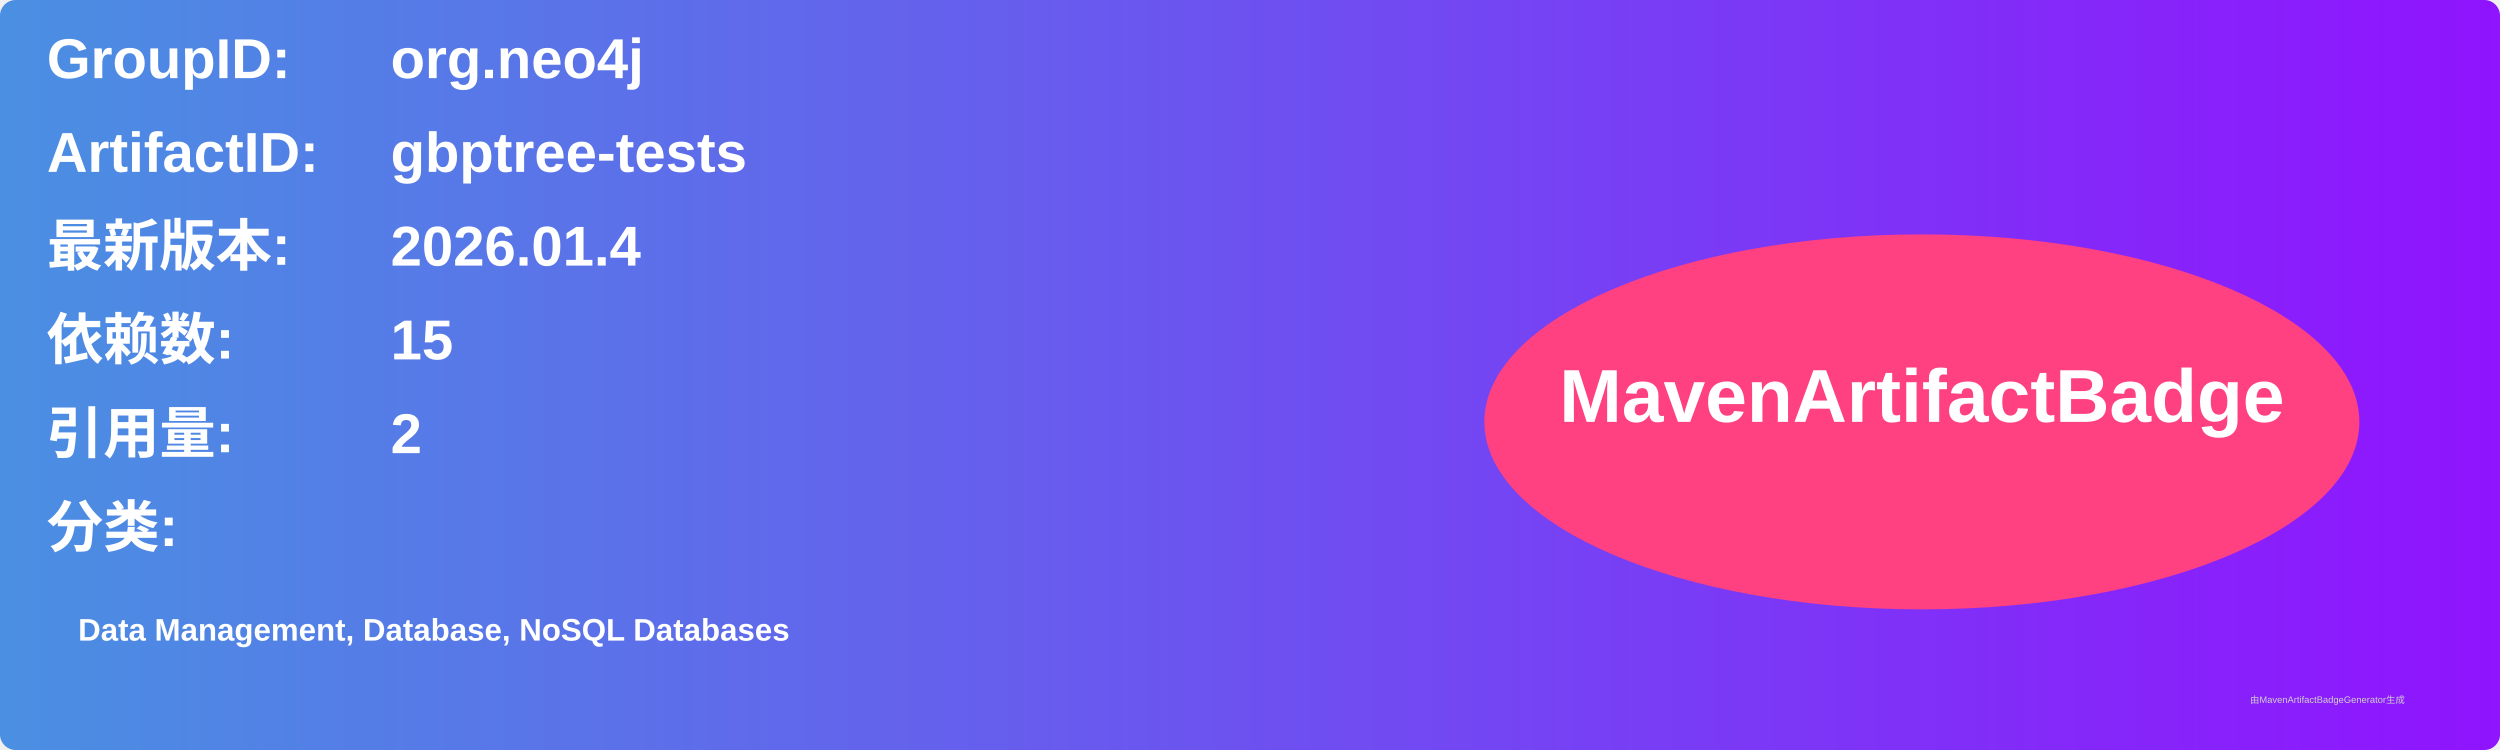
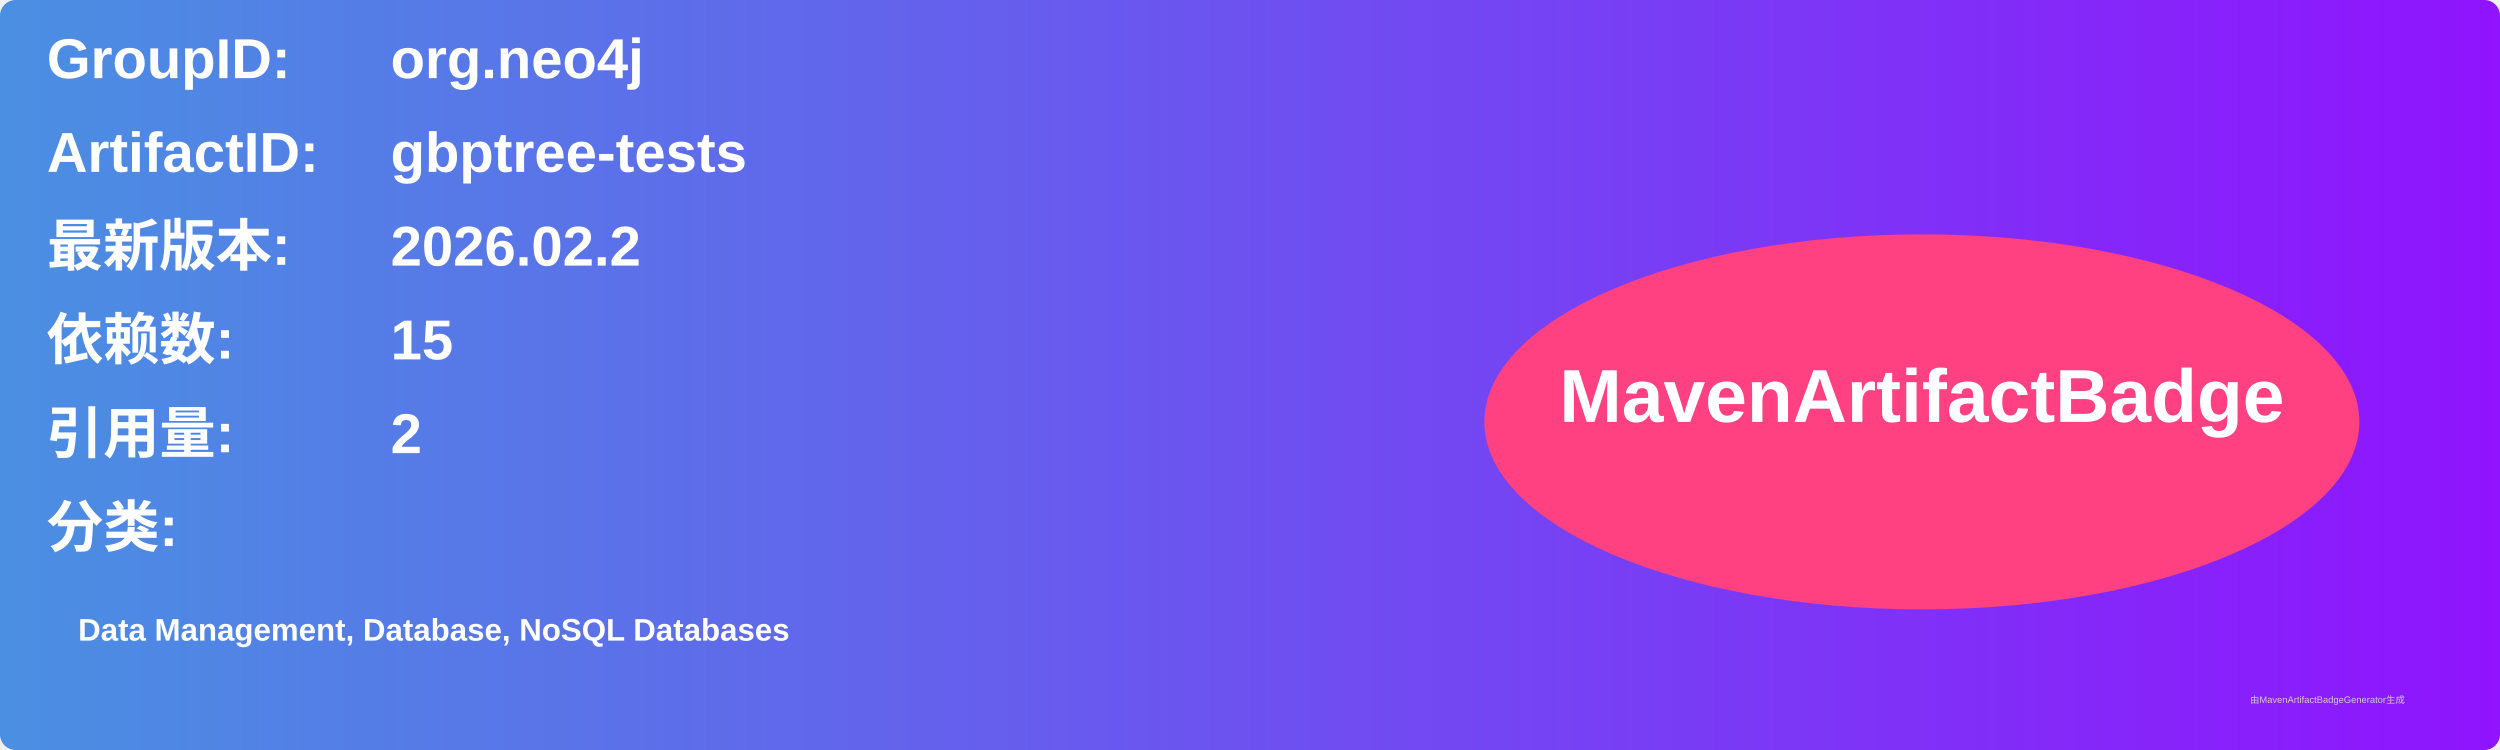
<svg xmlns="http://www.w3.org/2000/svg" width="800" height="240" viewBox="0 0 800 240">
  <linearGradient id="grad" x1="0%" y1="0%" x2="100%" y2="0%">
    <stop offset="0%" stop-color="#4a90e2" />
    <stop offset="100%" stop-color="#9013fe" />
  </linearGradient>
  <rect width="100%" height="100%" rx="5" ry="5" fill="url(#grad)" />
  <g transform="translate(15, 15)">
    <text x="0" y="10" font-family="Arial" font-size="18" fill="white" font-weight="bold" width="260">GroupID:</text>
    <text x="110" y="10" font-family="Arial" font-size="18" fill="white" font-weight="bold" width="460">org.neo4j</text>
    <text x="0" y="40" font-family="Arial" font-size="18" fill="white" font-weight="bold" width="260">ArtifactID:</text>
    <text x="110" y="40" font-family="Arial" font-size="18" fill="white" font-weight="bold" width="460">gbptree-tests</text>
    <text x="0" y="70" font-family="Arial" font-size="18" fill="white" font-weight="bold">最新版本:</text>
    <text x="110" y="70" font-family="Arial" font-size="18" fill="white" font-weight="bold">
-       <tspan font-weight="bold">2026.01.4</tspan>
+       <tspan font-weight="bold">2026.02.2</tspan>
    </text>
    <text x="0" y="100" font-family="Arial" font-size="18" fill="white" font-weight="bold">依赖数: </text>
    <text x="110" y="100" font-family="Arial" font-size="18" fill="white">
      <tspan font-weight="bold">15</tspan>
    </text>
    <text x="0" y="130" font-family="Arial" font-size="18" fill="white" font-weight="bold">引用量: </text>
    <text x="110" y="130" font-family="Arial" font-size="18" fill="white">
      <tspan font-weight="bold">2</tspan>
    </text>
    <text x="0" y="160" font-family="Arial" font-size="18" fill="white" font-weight="bold">分类:</text>
    <text x="10" y="190" font-family="Arial" font-size="10" fill="white">
      <tspan font-weight="bold">Data Management, Database, NoSQL Databases</tspan>
    </text>
    <ellipse cx="600" cy="120" rx="140" ry="60" fill="#ff4081" />
    <text x="600" y="120" text-anchor="middle" font-family="Arial" font-size="24" fill="white" font-weight="bold">MavenArtifactBadge</text>
  </g>
  <text x="720" y="225" font-family="Arial" font-size="3" fill="#d0d0d0">由MavenArtifactBadgeGenerator生成</text>
</svg>
